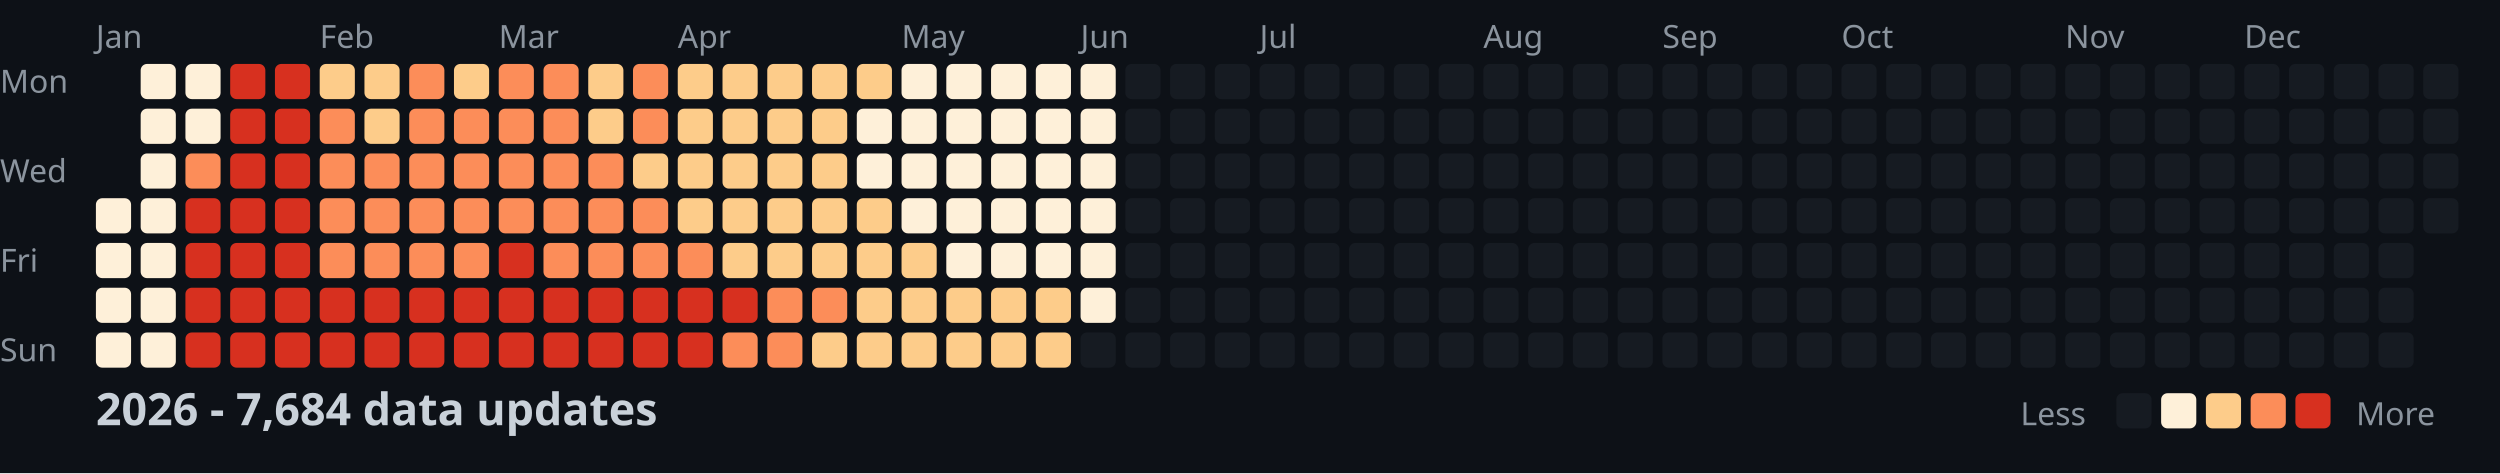
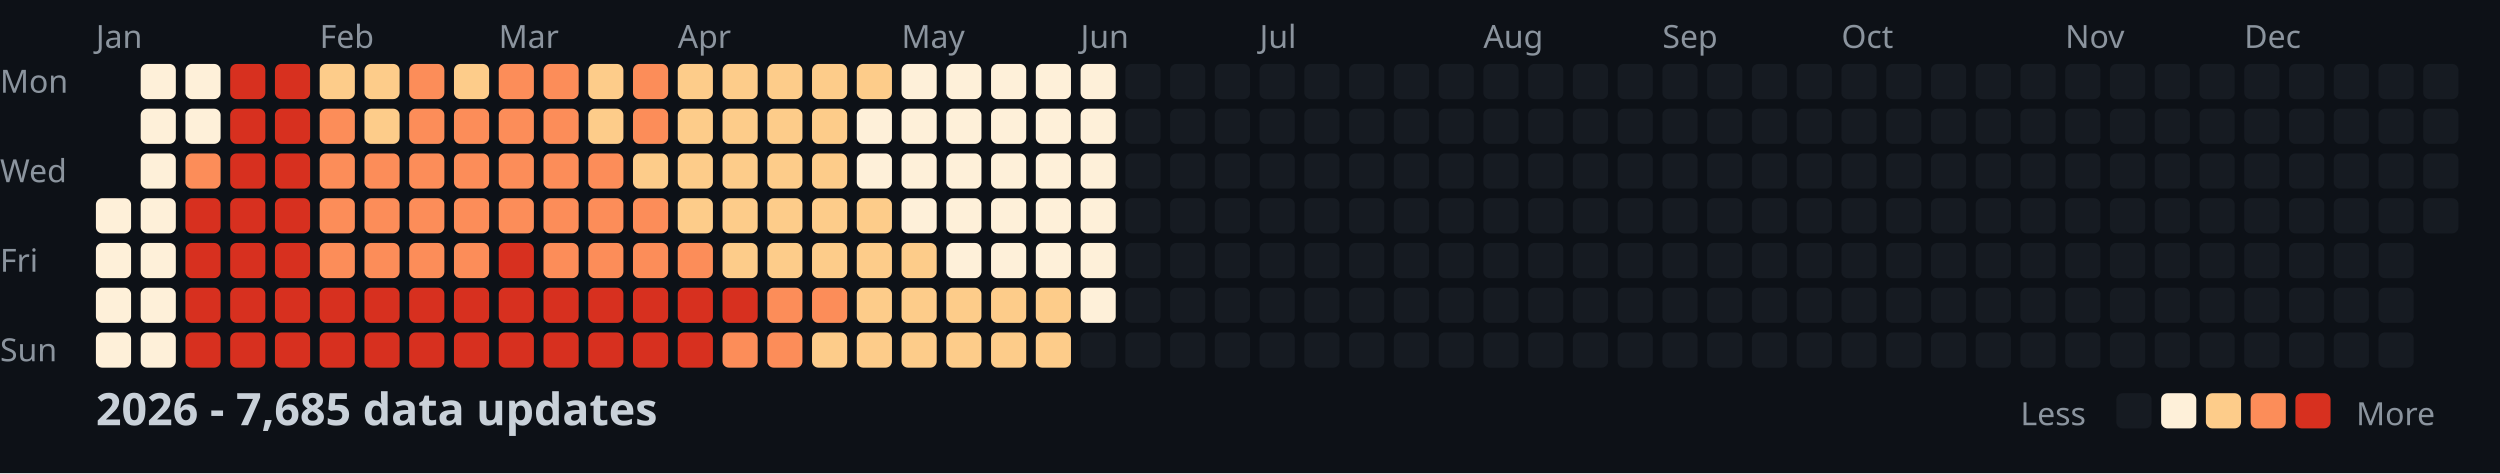
<svg xmlns="http://www.w3.org/2000/svg" width="782" height="148">
  <style>
    .month { font: 10px sans-serif; fill: #8b949e; }
    .day { font: 10px sans-serif; fill: #8b949e; }
    .title { font: bold 14px sans-serif; fill: #c9d1d9; }
    .legend { font: 10px sans-serif; fill: #8b949e; }
  </style>
  <rect width="100%" height="100%" fill="#0d1117" />
  <text x="0" y="29" class="day">Mon</text>
  <text x="0" y="57" class="day">Wed</text>
  <text x="0" y="85" class="day">Fri</text>
  <text x="0" y="113" class="day">Sun</text>
  <text x="30" y="15" class="month">Jan</text>
  <text x="100" y="15" class="month">Feb</text>
  <text x="156" y="15" class="month">Mar</text>
  <text x="212" y="15" class="month">Apr</text>
  <text x="282" y="15" class="month">May</text>
  <text x="338" y="15" class="month">Jun</text>
  <text x="394" y="15" class="month">Jul</text>
  <text x="464" y="15" class="month">Aug</text>
  <text x="520" y="15" class="month">Sep</text>
  <text x="576" y="15" class="month">Oct</text>
  <text x="646" y="15" class="month">Nov</text>
  <text x="702" y="15" class="month">Dec</text>
  <rect x="30" y="62" width="11" height="11" fill="#fef0d9" rx="2" />
  <rect x="30" y="76" width="11" height="11" fill="#fef0d9" rx="2" />
  <rect x="30" y="90" width="11" height="11" fill="#fef0d9" rx="2" />
  <rect x="30" y="104" width="11" height="11" fill="#fef0d9" rx="2" />
  <rect x="44" y="20" width="11" height="11" fill="#fef0d9" rx="2" />
  <rect x="44" y="34" width="11" height="11" fill="#fef0d9" rx="2" />
  <rect x="44" y="48" width="11" height="11" fill="#fef0d9" rx="2" />
  <rect x="44" y="62" width="11" height="11" fill="#fef0d9" rx="2" />
  <rect x="44" y="76" width="11" height="11" fill="#fef0d9" rx="2" />
  <rect x="44" y="90" width="11" height="11" fill="#fef0d9" rx="2" />
  <rect x="44" y="104" width="11" height="11" fill="#fef0d9" rx="2" />
  <rect x="58" y="20" width="11" height="11" fill="#fef0d9" rx="2" />
  <rect x="58" y="34" width="11" height="11" fill="#fef0d9" rx="2" />
  <rect x="58" y="48" width="11" height="11" fill="#fc8d59" rx="2" />
  <rect x="58" y="62" width="11" height="11" fill="#d7301f" rx="2" />
  <rect x="58" y="76" width="11" height="11" fill="#d7301f" rx="2" />
  <rect x="58" y="90" width="11" height="11" fill="#d7301f" rx="2" />
  <rect x="58" y="104" width="11" height="11" fill="#d7301f" rx="2" />
  <rect x="72" y="20" width="11" height="11" fill="#d7301f" rx="2" />
  <rect x="72" y="34" width="11" height="11" fill="#d7301f" rx="2" />
  <rect x="72" y="48" width="11" height="11" fill="#d7301f" rx="2" />
  <rect x="72" y="62" width="11" height="11" fill="#d7301f" rx="2" />
  <rect x="72" y="76" width="11" height="11" fill="#d7301f" rx="2" />
  <rect x="72" y="90" width="11" height="11" fill="#d7301f" rx="2" />
  <rect x="72" y="104" width="11" height="11" fill="#d7301f" rx="2" />
  <rect x="86" y="20" width="11" height="11" fill="#d7301f" rx="2" />
  <rect x="86" y="34" width="11" height="11" fill="#d7301f" rx="2" />
  <rect x="86" y="48" width="11" height="11" fill="#d7301f" rx="2" />
  <rect x="86" y="62" width="11" height="11" fill="#d7301f" rx="2" />
  <rect x="86" y="76" width="11" height="11" fill="#d7301f" rx="2" />
  <rect x="86" y="90" width="11" height="11" fill="#d7301f" rx="2" />
  <rect x="86" y="104" width="11" height="11" fill="#d7301f" rx="2" />
  <rect x="100" y="20" width="11" height="11" fill="#fdcc8a" rx="2" />
  <rect x="100" y="34" width="11" height="11" fill="#fc8d59" rx="2" />
  <rect x="100" y="48" width="11" height="11" fill="#fc8d59" rx="2" />
  <rect x="100" y="62" width="11" height="11" fill="#fc8d59" rx="2" />
  <rect x="100" y="76" width="11" height="11" fill="#fc8d59" rx="2" />
  <rect x="100" y="90" width="11" height="11" fill="#d7301f" rx="2" />
  <rect x="100" y="104" width="11" height="11" fill="#d7301f" rx="2" />
  <rect x="114" y="20" width="11" height="11" fill="#fdcc8a" rx="2" />
  <rect x="114" y="34" width="11" height="11" fill="#fdcc8a" rx="2" />
  <rect x="114" y="48" width="11" height="11" fill="#fc8d59" rx="2" />
  <rect x="114" y="62" width="11" height="11" fill="#fc8d59" rx="2" />
  <rect x="114" y="76" width="11" height="11" fill="#fc8d59" rx="2" />
  <rect x="114" y="90" width="11" height="11" fill="#d7301f" rx="2" />
  <rect x="114" y="104" width="11" height="11" fill="#d7301f" rx="2" />
  <rect x="128" y="20" width="11" height="11" fill="#fc8d59" rx="2" />
  <rect x="128" y="34" width="11" height="11" fill="#fc8d59" rx="2" />
  <rect x="128" y="48" width="11" height="11" fill="#fc8d59" rx="2" />
  <rect x="128" y="62" width="11" height="11" fill="#fc8d59" rx="2" />
  <rect x="128" y="76" width="11" height="11" fill="#fc8d59" rx="2" />
  <rect x="128" y="90" width="11" height="11" fill="#d7301f" rx="2" />
  <rect x="128" y="104" width="11" height="11" fill="#d7301f" rx="2" />
  <rect x="142" y="20" width="11" height="11" fill="#fdcc8a" rx="2" />
  <rect x="142" y="34" width="11" height="11" fill="#fc8d59" rx="2" />
  <rect x="142" y="48" width="11" height="11" fill="#fc8d59" rx="2" />
  <rect x="142" y="62" width="11" height="11" fill="#fc8d59" rx="2" />
  <rect x="142" y="76" width="11" height="11" fill="#fc8d59" rx="2" />
  <rect x="142" y="90" width="11" height="11" fill="#d7301f" rx="2" />
  <rect x="142" y="104" width="11" height="11" fill="#d7301f" rx="2" />
  <rect x="156" y="20" width="11" height="11" fill="#fc8d59" rx="2" />
  <rect x="156" y="34" width="11" height="11" fill="#fc8d59" rx="2" />
  <rect x="156" y="48" width="11" height="11" fill="#fc8d59" rx="2" />
  <rect x="156" y="62" width="11" height="11" fill="#fc8d59" rx="2" />
  <rect x="156" y="76" width="11" height="11" fill="#d7301f" rx="2" />
  <rect x="156" y="90" width="11" height="11" fill="#d7301f" rx="2" />
  <rect x="156" y="104" width="11" height="11" fill="#d7301f" rx="2" />
  <rect x="170" y="20" width="11" height="11" fill="#fc8d59" rx="2" />
  <rect x="170" y="34" width="11" height="11" fill="#fc8d59" rx="2" />
  <rect x="170" y="48" width="11" height="11" fill="#fc8d59" rx="2" />
  <rect x="170" y="62" width="11" height="11" fill="#fc8d59" rx="2" />
  <rect x="170" y="76" width="11" height="11" fill="#fc8d59" rx="2" />
  <rect x="170" y="90" width="11" height="11" fill="#d7301f" rx="2" />
  <rect x="170" y="104" width="11" height="11" fill="#d7301f" rx="2" />
  <rect x="184" y="20" width="11" height="11" fill="#fdcc8a" rx="2" />
  <rect x="184" y="34" width="11" height="11" fill="#fdcc8a" rx="2" />
  <rect x="184" y="48" width="11" height="11" fill="#fc8d59" rx="2" />
  <rect x="184" y="62" width="11" height="11" fill="#fc8d59" rx="2" />
  <rect x="184" y="76" width="11" height="11" fill="#fc8d59" rx="2" />
  <rect x="184" y="90" width="11" height="11" fill="#d7301f" rx="2" />
  <rect x="184" y="104" width="11" height="11" fill="#d7301f" rx="2" />
  <rect x="198" y="20" width="11" height="11" fill="#fc8d59" rx="2" />
  <rect x="198" y="34" width="11" height="11" fill="#fc8d59" rx="2" />
  <rect x="198" y="48" width="11" height="11" fill="#fdcc8a" rx="2" />
  <rect x="198" y="62" width="11" height="11" fill="#fc8d59" rx="2" />
  <rect x="198" y="76" width="11" height="11" fill="#fc8d59" rx="2" />
  <rect x="198" y="90" width="11" height="11" fill="#d7301f" rx="2" />
  <rect x="198" y="104" width="11" height="11" fill="#d7301f" rx="2" />
  <rect x="212" y="20" width="11" height="11" fill="#fdcc8a" rx="2" />
  <rect x="212" y="34" width="11" height="11" fill="#fdcc8a" rx="2" />
  <rect x="212" y="48" width="11" height="11" fill="#fdcc8a" rx="2" />
  <rect x="212" y="62" width="11" height="11" fill="#fdcc8a" rx="2" />
  <rect x="212" y="76" width="11" height="11" fill="#fc8d59" rx="2" />
  <rect x="212" y="90" width="11" height="11" fill="#d7301f" rx="2" />
  <rect x="212" y="104" width="11" height="11" fill="#d7301f" rx="2" />
  <rect x="226" y="20" width="11" height="11" fill="#fdcc8a" rx="2" />
  <rect x="226" y="34" width="11" height="11" fill="#fdcc8a" rx="2" />
  <rect x="226" y="48" width="11" height="11" fill="#fdcc8a" rx="2" />
  <rect x="226" y="62" width="11" height="11" fill="#fdcc8a" rx="2" />
  <rect x="226" y="76" width="11" height="11" fill="#fdcc8a" rx="2" />
  <rect x="226" y="90" width="11" height="11" fill="#d7301f" rx="2" />
  <rect x="226" y="104" width="11" height="11" fill="#fc8d59" rx="2" />
  <rect x="240" y="20" width="11" height="11" fill="#fdcc8a" rx="2" />
  <rect x="240" y="34" width="11" height="11" fill="#fdcc8a" rx="2" />
  <rect x="240" y="48" width="11" height="11" fill="#fdcc8a" rx="2" />
  <rect x="240" y="62" width="11" height="11" fill="#fdcc8a" rx="2" />
  <rect x="240" y="76" width="11" height="11" fill="#fdcc8a" rx="2" />
  <rect x="240" y="90" width="11" height="11" fill="#fc8d59" rx="2" />
  <rect x="240" y="104" width="11" height="11" fill="#fc8d59" rx="2" />
  <rect x="254" y="20" width="11" height="11" fill="#fdcc8a" rx="2" />
  <rect x="254" y="34" width="11" height="11" fill="#fdcc8a" rx="2" />
  <rect x="254" y="48" width="11" height="11" fill="#fdcc8a" rx="2" />
  <rect x="254" y="62" width="11" height="11" fill="#fdcc8a" rx="2" />
  <rect x="254" y="76" width="11" height="11" fill="#fdcc8a" rx="2" />
  <rect x="254" y="90" width="11" height="11" fill="#fc8d59" rx="2" />
  <rect x="254" y="104" width="11" height="11" fill="#fdcc8a" rx="2" />
  <rect x="268" y="20" width="11" height="11" fill="#fdcc8a" rx="2" />
  <rect x="268" y="34" width="11" height="11" fill="#fef0d9" rx="2" />
  <rect x="268" y="48" width="11" height="11" fill="#fef0d9" rx="2" />
  <rect x="268" y="62" width="11" height="11" fill="#fdcc8a" rx="2" />
  <rect x="268" y="76" width="11" height="11" fill="#fdcc8a" rx="2" />
  <rect x="268" y="90" width="11" height="11" fill="#fdcc8a" rx="2" />
  <rect x="268" y="104" width="11" height="11" fill="#fdcc8a" rx="2" />
  <rect x="282" y="20" width="11" height="11" fill="#fef0d9" rx="2" />
  <rect x="282" y="34" width="11" height="11" fill="#fef0d9" rx="2" />
  <rect x="282" y="48" width="11" height="11" fill="#fef0d9" rx="2" />
  <rect x="282" y="62" width="11" height="11" fill="#fef0d9" rx="2" />
  <rect x="282" y="76" width="11" height="11" fill="#fdcc8a" rx="2" />
  <rect x="282" y="90" width="11" height="11" fill="#fdcc8a" rx="2" />
  <rect x="282" y="104" width="11" height="11" fill="#fdcc8a" rx="2" />
  <rect x="296" y="20" width="11" height="11" fill="#fef0d9" rx="2" />
  <rect x="296" y="34" width="11" height="11" fill="#fef0d9" rx="2" />
  <rect x="296" y="48" width="11" height="11" fill="#fef0d9" rx="2" />
  <rect x="296" y="62" width="11" height="11" fill="#fef0d9" rx="2" />
  <rect x="296" y="76" width="11" height="11" fill="#fef0d9" rx="2" />
  <rect x="296" y="90" width="11" height="11" fill="#fdcc8a" rx="2" />
  <rect x="296" y="104" width="11" height="11" fill="#fdcc8a" rx="2" />
  <rect x="310" y="20" width="11" height="11" fill="#fef0d9" rx="2" />
  <rect x="310" y="34" width="11" height="11" fill="#fef0d9" rx="2" />
  <rect x="310" y="48" width="11" height="11" fill="#fef0d9" rx="2" />
  <rect x="310" y="62" width="11" height="11" fill="#fef0d9" rx="2" />
  <rect x="310" y="76" width="11" height="11" fill="#fef0d9" rx="2" />
  <rect x="310" y="90" width="11" height="11" fill="#fdcc8a" rx="2" />
  <rect x="310" y="104" width="11" height="11" fill="#fdcc8a" rx="2" />
  <rect x="324" y="20" width="11" height="11" fill="#fef0d9" rx="2" />
  <rect x="324" y="34" width="11" height="11" fill="#fef0d9" rx="2" />
  <rect x="324" y="48" width="11" height="11" fill="#fef0d9" rx="2" />
  <rect x="324" y="62" width="11" height="11" fill="#fef0d9" rx="2" />
  <rect x="324" y="76" width="11" height="11" fill="#fef0d9" rx="2" />
  <rect x="324" y="90" width="11" height="11" fill="#fdcc8a" rx="2" />
  <rect x="324" y="104" width="11" height="11" fill="#fdcc8a" rx="2" />
  <rect x="338" y="20" width="11" height="11" fill="#fef0d9" rx="2" />
  <rect x="338" y="34" width="11" height="11" fill="#fef0d9" rx="2" />
  <rect x="338" y="48" width="11" height="11" fill="#fef0d9" rx="2" />
  <rect x="338" y="62" width="11" height="11" fill="#fef0d9" rx="2" />
  <rect x="338" y="76" width="11" height="11" fill="#fef0d9" rx="2" />
  <rect x="338" y="90" width="11" height="11" fill="#fef0d9" rx="2" />
  <rect x="338" y="104" width="11" height="11" fill="#161b22" rx="2" />
  <rect x="352" y="20" width="11" height="11" fill="#161b22" rx="2" />
  <rect x="352" y="34" width="11" height="11" fill="#161b22" rx="2" />
  <rect x="352" y="48" width="11" height="11" fill="#161b22" rx="2" />
  <rect x="352" y="62" width="11" height="11" fill="#161b22" rx="2" />
  <rect x="352" y="76" width="11" height="11" fill="#161b22" rx="2" />
  <rect x="352" y="90" width="11" height="11" fill="#161b22" rx="2" />
  <rect x="352" y="104" width="11" height="11" fill="#161b22" rx="2" />
  <rect x="366" y="20" width="11" height="11" fill="#161b22" rx="2" />
  <rect x="366" y="34" width="11" height="11" fill="#161b22" rx="2" />
  <rect x="366" y="48" width="11" height="11" fill="#161b22" rx="2" />
  <rect x="366" y="62" width="11" height="11" fill="#161b22" rx="2" />
  <rect x="366" y="76" width="11" height="11" fill="#161b22" rx="2" />
  <rect x="366" y="90" width="11" height="11" fill="#161b22" rx="2" />
  <rect x="366" y="104" width="11" height="11" fill="#161b22" rx="2" />
  <rect x="380" y="20" width="11" height="11" fill="#161b22" rx="2" />
  <rect x="380" y="34" width="11" height="11" fill="#161b22" rx="2" />
  <rect x="380" y="48" width="11" height="11" fill="#161b22" rx="2" />
  <rect x="380" y="62" width="11" height="11" fill="#161b22" rx="2" />
  <rect x="380" y="76" width="11" height="11" fill="#161b22" rx="2" />
  <rect x="380" y="90" width="11" height="11" fill="#161b22" rx="2" />
  <rect x="380" y="104" width="11" height="11" fill="#161b22" rx="2" />
  <rect x="394" y="20" width="11" height="11" fill="#161b22" rx="2" />
  <rect x="394" y="34" width="11" height="11" fill="#161b22" rx="2" />
  <rect x="394" y="48" width="11" height="11" fill="#161b22" rx="2" />
  <rect x="394" y="62" width="11" height="11" fill="#161b22" rx="2" />
  <rect x="394" y="76" width="11" height="11" fill="#161b22" rx="2" />
  <rect x="394" y="90" width="11" height="11" fill="#161b22" rx="2" />
  <rect x="394" y="104" width="11" height="11" fill="#161b22" rx="2" />
  <rect x="408" y="20" width="11" height="11" fill="#161b22" rx="2" />
  <rect x="408" y="34" width="11" height="11" fill="#161b22" rx="2" />
  <rect x="408" y="48" width="11" height="11" fill="#161b22" rx="2" />
  <rect x="408" y="62" width="11" height="11" fill="#161b22" rx="2" />
  <rect x="408" y="76" width="11" height="11" fill="#161b22" rx="2" />
  <rect x="408" y="90" width="11" height="11" fill="#161b22" rx="2" />
  <rect x="408" y="104" width="11" height="11" fill="#161b22" rx="2" />
  <rect x="422" y="20" width="11" height="11" fill="#161b22" rx="2" />
  <rect x="422" y="34" width="11" height="11" fill="#161b22" rx="2" />
  <rect x="422" y="48" width="11" height="11" fill="#161b22" rx="2" />
  <rect x="422" y="62" width="11" height="11" fill="#161b22" rx="2" />
  <rect x="422" y="76" width="11" height="11" fill="#161b22" rx="2" />
  <rect x="422" y="90" width="11" height="11" fill="#161b22" rx="2" />
  <rect x="422" y="104" width="11" height="11" fill="#161b22" rx="2" />
  <rect x="436" y="20" width="11" height="11" fill="#161b22" rx="2" />
  <rect x="436" y="34" width="11" height="11" fill="#161b22" rx="2" />
  <rect x="436" y="48" width="11" height="11" fill="#161b22" rx="2" />
  <rect x="436" y="62" width="11" height="11" fill="#161b22" rx="2" />
  <rect x="436" y="76" width="11" height="11" fill="#161b22" rx="2" />
  <rect x="436" y="90" width="11" height="11" fill="#161b22" rx="2" />
  <rect x="436" y="104" width="11" height="11" fill="#161b22" rx="2" />
  <rect x="450" y="20" width="11" height="11" fill="#161b22" rx="2" />
  <rect x="450" y="34" width="11" height="11" fill="#161b22" rx="2" />
  <rect x="450" y="48" width="11" height="11" fill="#161b22" rx="2" />
  <rect x="450" y="62" width="11" height="11" fill="#161b22" rx="2" />
  <rect x="450" y="76" width="11" height="11" fill="#161b22" rx="2" />
  <rect x="450" y="90" width="11" height="11" fill="#161b22" rx="2" />
  <rect x="450" y="104" width="11" height="11" fill="#161b22" rx="2" />
  <rect x="464" y="20" width="11" height="11" fill="#161b22" rx="2" />
  <rect x="464" y="34" width="11" height="11" fill="#161b22" rx="2" />
  <rect x="464" y="48" width="11" height="11" fill="#161b22" rx="2" />
  <rect x="464" y="62" width="11" height="11" fill="#161b22" rx="2" />
  <rect x="464" y="76" width="11" height="11" fill="#161b22" rx="2" />
  <rect x="464" y="90" width="11" height="11" fill="#161b22" rx="2" />
  <rect x="464" y="104" width="11" height="11" fill="#161b22" rx="2" />
  <rect x="478" y="20" width="11" height="11" fill="#161b22" rx="2" />
  <rect x="478" y="34" width="11" height="11" fill="#161b22" rx="2" />
  <rect x="478" y="48" width="11" height="11" fill="#161b22" rx="2" />
  <rect x="478" y="62" width="11" height="11" fill="#161b22" rx="2" />
  <rect x="478" y="76" width="11" height="11" fill="#161b22" rx="2" />
  <rect x="478" y="90" width="11" height="11" fill="#161b22" rx="2" />
  <rect x="478" y="104" width="11" height="11" fill="#161b22" rx="2" />
  <rect x="492" y="20" width="11" height="11" fill="#161b22" rx="2" />
  <rect x="492" y="34" width="11" height="11" fill="#161b22" rx="2" />
  <rect x="492" y="48" width="11" height="11" fill="#161b22" rx="2" />
  <rect x="492" y="62" width="11" height="11" fill="#161b22" rx="2" />
  <rect x="492" y="76" width="11" height="11" fill="#161b22" rx="2" />
  <rect x="492" y="90" width="11" height="11" fill="#161b22" rx="2" />
  <rect x="492" y="104" width="11" height="11" fill="#161b22" rx="2" />
  <rect x="506" y="20" width="11" height="11" fill="#161b22" rx="2" />
  <rect x="506" y="34" width="11" height="11" fill="#161b22" rx="2" />
  <rect x="506" y="48" width="11" height="11" fill="#161b22" rx="2" />
  <rect x="506" y="62" width="11" height="11" fill="#161b22" rx="2" />
  <rect x="506" y="76" width="11" height="11" fill="#161b22" rx="2" />
  <rect x="506" y="90" width="11" height="11" fill="#161b22" rx="2" />
  <rect x="506" y="104" width="11" height="11" fill="#161b22" rx="2" />
  <rect x="520" y="20" width="11" height="11" fill="#161b22" rx="2" />
  <rect x="520" y="34" width="11" height="11" fill="#161b22" rx="2" />
  <rect x="520" y="48" width="11" height="11" fill="#161b22" rx="2" />
  <rect x="520" y="62" width="11" height="11" fill="#161b22" rx="2" />
  <rect x="520" y="76" width="11" height="11" fill="#161b22" rx="2" />
  <rect x="520" y="90" width="11" height="11" fill="#161b22" rx="2" />
  <rect x="520" y="104" width="11" height="11" fill="#161b22" rx="2" />
  <rect x="534" y="20" width="11" height="11" fill="#161b22" rx="2" />
  <rect x="534" y="34" width="11" height="11" fill="#161b22" rx="2" />
  <rect x="534" y="48" width="11" height="11" fill="#161b22" rx="2" />
  <rect x="534" y="62" width="11" height="11" fill="#161b22" rx="2" />
  <rect x="534" y="76" width="11" height="11" fill="#161b22" rx="2" />
  <rect x="534" y="90" width="11" height="11" fill="#161b22" rx="2" />
  <rect x="534" y="104" width="11" height="11" fill="#161b22" rx="2" />
  <rect x="548" y="20" width="11" height="11" fill="#161b22" rx="2" />
  <rect x="548" y="34" width="11" height="11" fill="#161b22" rx="2" />
  <rect x="548" y="48" width="11" height="11" fill="#161b22" rx="2" />
  <rect x="548" y="62" width="11" height="11" fill="#161b22" rx="2" />
  <rect x="548" y="76" width="11" height="11" fill="#161b22" rx="2" />
  <rect x="548" y="90" width="11" height="11" fill="#161b22" rx="2" />
  <rect x="548" y="104" width="11" height="11" fill="#161b22" rx="2" />
  <rect x="562" y="20" width="11" height="11" fill="#161b22" rx="2" />
  <rect x="562" y="34" width="11" height="11" fill="#161b22" rx="2" />
  <rect x="562" y="48" width="11" height="11" fill="#161b22" rx="2" />
  <rect x="562" y="62" width="11" height="11" fill="#161b22" rx="2" />
  <rect x="562" y="76" width="11" height="11" fill="#161b22" rx="2" />
  <rect x="562" y="90" width="11" height="11" fill="#161b22" rx="2" />
  <rect x="562" y="104" width="11" height="11" fill="#161b22" rx="2" />
  <rect x="576" y="20" width="11" height="11" fill="#161b22" rx="2" />
  <rect x="576" y="34" width="11" height="11" fill="#161b22" rx="2" />
  <rect x="576" y="48" width="11" height="11" fill="#161b22" rx="2" />
  <rect x="576" y="62" width="11" height="11" fill="#161b22" rx="2" />
  <rect x="576" y="76" width="11" height="11" fill="#161b22" rx="2" />
  <rect x="576" y="90" width="11" height="11" fill="#161b22" rx="2" />
  <rect x="576" y="104" width="11" height="11" fill="#161b22" rx="2" />
  <rect x="590" y="20" width="11" height="11" fill="#161b22" rx="2" />
  <rect x="590" y="34" width="11" height="11" fill="#161b22" rx="2" />
  <rect x="590" y="48" width="11" height="11" fill="#161b22" rx="2" />
  <rect x="590" y="62" width="11" height="11" fill="#161b22" rx="2" />
  <rect x="590" y="76" width="11" height="11" fill="#161b22" rx="2" />
  <rect x="590" y="90" width="11" height="11" fill="#161b22" rx="2" />
  <rect x="590" y="104" width="11" height="11" fill="#161b22" rx="2" />
  <rect x="604" y="20" width="11" height="11" fill="#161b22" rx="2" />
  <rect x="604" y="34" width="11" height="11" fill="#161b22" rx="2" />
  <rect x="604" y="48" width="11" height="11" fill="#161b22" rx="2" />
  <rect x="604" y="62" width="11" height="11" fill="#161b22" rx="2" />
  <rect x="604" y="76" width="11" height="11" fill="#161b22" rx="2" />
  <rect x="604" y="90" width="11" height="11" fill="#161b22" rx="2" />
  <rect x="604" y="104" width="11" height="11" fill="#161b22" rx="2" />
  <rect x="618" y="20" width="11" height="11" fill="#161b22" rx="2" />
  <rect x="618" y="34" width="11" height="11" fill="#161b22" rx="2" />
  <rect x="618" y="48" width="11" height="11" fill="#161b22" rx="2" />
  <rect x="618" y="62" width="11" height="11" fill="#161b22" rx="2" />
  <rect x="618" y="76" width="11" height="11" fill="#161b22" rx="2" />
  <rect x="618" y="90" width="11" height="11" fill="#161b22" rx="2" />
  <rect x="618" y="104" width="11" height="11" fill="#161b22" rx="2" />
  <rect x="632" y="20" width="11" height="11" fill="#161b22" rx="2" />
  <rect x="632" y="34" width="11" height="11" fill="#161b22" rx="2" />
  <rect x="632" y="48" width="11" height="11" fill="#161b22" rx="2" />
  <rect x="632" y="62" width="11" height="11" fill="#161b22" rx="2" />
  <rect x="632" y="76" width="11" height="11" fill="#161b22" rx="2" />
  <rect x="632" y="90" width="11" height="11" fill="#161b22" rx="2" />
  <rect x="632" y="104" width="11" height="11" fill="#161b22" rx="2" />
  <rect x="646" y="20" width="11" height="11" fill="#161b22" rx="2" />
  <rect x="646" y="34" width="11" height="11" fill="#161b22" rx="2" />
  <rect x="646" y="48" width="11" height="11" fill="#161b22" rx="2" />
  <rect x="646" y="62" width="11" height="11" fill="#161b22" rx="2" />
  <rect x="646" y="76" width="11" height="11" fill="#161b22" rx="2" />
  <rect x="646" y="90" width="11" height="11" fill="#161b22" rx="2" />
  <rect x="646" y="104" width="11" height="11" fill="#161b22" rx="2" />
  <rect x="660" y="20" width="11" height="11" fill="#161b22" rx="2" />
  <rect x="660" y="34" width="11" height="11" fill="#161b22" rx="2" />
  <rect x="660" y="48" width="11" height="11" fill="#161b22" rx="2" />
  <rect x="660" y="62" width="11" height="11" fill="#161b22" rx="2" />
  <rect x="660" y="76" width="11" height="11" fill="#161b22" rx="2" />
  <rect x="660" y="90" width="11" height="11" fill="#161b22" rx="2" />
  <rect x="660" y="104" width="11" height="11" fill="#161b22" rx="2" />
  <rect x="674" y="20" width="11" height="11" fill="#161b22" rx="2" />
  <rect x="674" y="34" width="11" height="11" fill="#161b22" rx="2" />
  <rect x="674" y="48" width="11" height="11" fill="#161b22" rx="2" />
  <rect x="674" y="62" width="11" height="11" fill="#161b22" rx="2" />
  <rect x="674" y="76" width="11" height="11" fill="#161b22" rx="2" />
  <rect x="674" y="90" width="11" height="11" fill="#161b22" rx="2" />
  <rect x="674" y="104" width="11" height="11" fill="#161b22" rx="2" />
  <rect x="688" y="20" width="11" height="11" fill="#161b22" rx="2" />
  <rect x="688" y="34" width="11" height="11" fill="#161b22" rx="2" />
  <rect x="688" y="48" width="11" height="11" fill="#161b22" rx="2" />
  <rect x="688" y="62" width="11" height="11" fill="#161b22" rx="2" />
  <rect x="688" y="76" width="11" height="11" fill="#161b22" rx="2" />
  <rect x="688" y="90" width="11" height="11" fill="#161b22" rx="2" />
  <rect x="688" y="104" width="11" height="11" fill="#161b22" rx="2" />
  <rect x="702" y="20" width="11" height="11" fill="#161b22" rx="2" />
  <rect x="702" y="34" width="11" height="11" fill="#161b22" rx="2" />
  <rect x="702" y="48" width="11" height="11" fill="#161b22" rx="2" />
  <rect x="702" y="62" width="11" height="11" fill="#161b22" rx="2" />
  <rect x="702" y="76" width="11" height="11" fill="#161b22" rx="2" />
  <rect x="702" y="90" width="11" height="11" fill="#161b22" rx="2" />
  <rect x="702" y="104" width="11" height="11" fill="#161b22" rx="2" />
  <rect x="716" y="20" width="11" height="11" fill="#161b22" rx="2" />
  <rect x="716" y="34" width="11" height="11" fill="#161b22" rx="2" />
  <rect x="716" y="48" width="11" height="11" fill="#161b22" rx="2" />
  <rect x="716" y="62" width="11" height="11" fill="#161b22" rx="2" />
  <rect x="716" y="76" width="11" height="11" fill="#161b22" rx="2" />
  <rect x="716" y="90" width="11" height="11" fill="#161b22" rx="2" />
  <rect x="716" y="104" width="11" height="11" fill="#161b22" rx="2" />
  <rect x="730" y="20" width="11" height="11" fill="#161b22" rx="2" />
  <rect x="730" y="34" width="11" height="11" fill="#161b22" rx="2" />
  <rect x="730" y="48" width="11" height="11" fill="#161b22" rx="2" />
  <rect x="730" y="62" width="11" height="11" fill="#161b22" rx="2" />
  <rect x="730" y="76" width="11" height="11" fill="#161b22" rx="2" />
  <rect x="730" y="90" width="11" height="11" fill="#161b22" rx="2" />
  <rect x="730" y="104" width="11" height="11" fill="#161b22" rx="2" />
  <rect x="744" y="20" width="11" height="11" fill="#161b22" rx="2" />
  <rect x="744" y="34" width="11" height="11" fill="#161b22" rx="2" />
  <rect x="744" y="48" width="11" height="11" fill="#161b22" rx="2" />
  <rect x="744" y="62" width="11" height="11" fill="#161b22" rx="2" />
  <rect x="744" y="76" width="11" height="11" fill="#161b22" rx="2" />
  <rect x="744" y="90" width="11" height="11" fill="#161b22" rx="2" />
  <rect x="744" y="104" width="11" height="11" fill="#161b22" rx="2" />
  <rect x="758" y="20" width="11" height="11" fill="#161b22" rx="2" />
  <rect x="758" y="34" width="11" height="11" fill="#161b22" rx="2" />
  <rect x="758" y="48" width="11" height="11" fill="#161b22" rx="2" />
  <rect x="758" y="62" width="11" height="11" fill="#161b22" rx="2" />
-   <text x="30" y="133" class="title">2026 - 7,684 data updates</text>
+   <text x="30" y="133" class="title">2026 - 7,685 data updates</text>
  <text x="632" y="133" class="legend">Less</text>
  <rect x="662" y="123" width="11" height="11" fill="#161b22" rx="2" />
  <rect x="676" y="123" width="11" height="11" fill="#fef0d9" rx="2" />
  <rect x="690" y="123" width="11" height="11" fill="#fdcc8a" rx="2" />
  <rect x="704" y="123" width="11" height="11" fill="#fc8d59" rx="2" />
  <rect x="718" y="123" width="11" height="11" fill="#d7301f" rx="2" />
  <text x="737" y="133" class="legend">More</text>
</svg>
